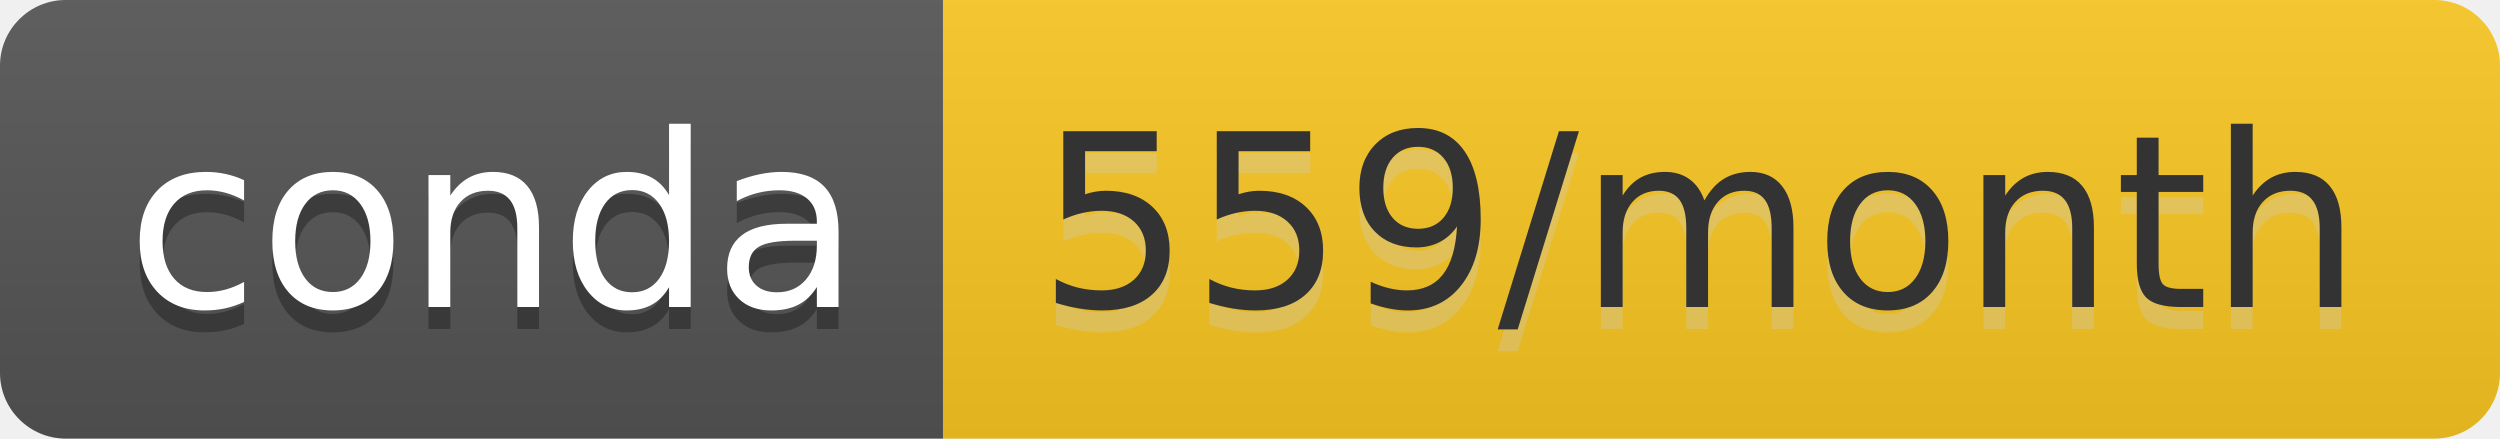
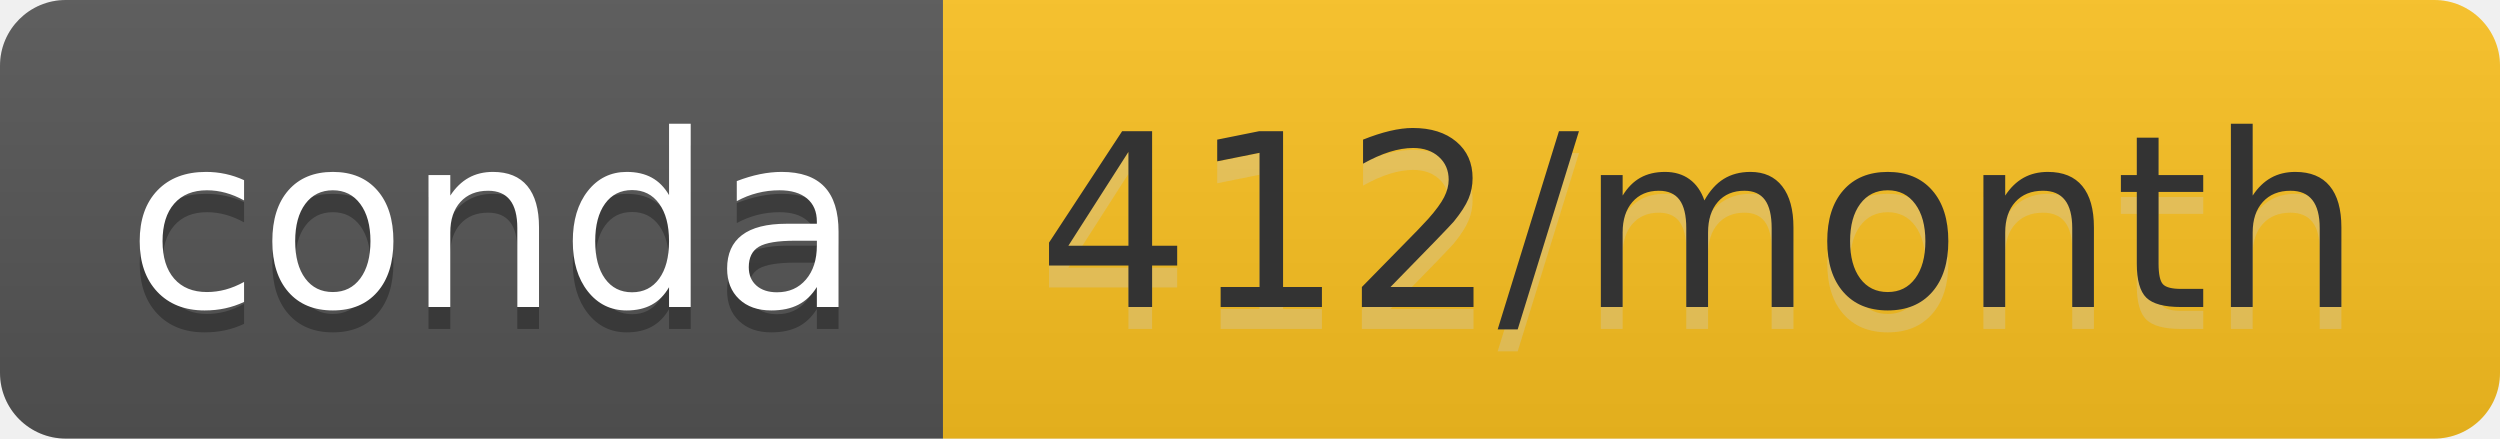
- <svg xmlns="http://www.w3.org/2000/svg" width="114" height="20" role="img" aria-label="conda: 559/month">
+ <svg xmlns="http://www.w3.org/2000/svg" width="114" height="20" role="img" aria-label="conda: 412/month">
  <linearGradient id="s" x2="0" y2="100%">
    <stop offset="0" stop-color="#bbb" stop-opacity=".1" />
    <stop offset="1" stop-opacity=".1" />
  </linearGradient>
  <clipPath id="r">
    <rect width="114" height="20" rx="3" fill="#fff" />
  </clipPath>
  <g clip-path="url(#r)">
    <rect width="43" height="20" fill="#555" />
-     <rect x="43" width="71" height="20" fill="#fbc722" />
+     <rect x="43" width="71" height="20" fill="#fcc220" />
    <rect width="114" height="20" fill="url(#s)" />
  </g>
  <g fill="#fff" text-anchor="middle" font-family="Verdana,Geneva,DejaVu Sans,sans-serif" text-rendering="geometricPrecision" font-size="110">
    <text aria-hidden="true" x="225" y="150" fill="#010101" fill-opacity=".3" transform="scale(.1)" textLength="330">conda</text>
    <text x="225" y="140" transform="scale(.1)" fill="#fff" textLength="330">conda</text>
-     <text aria-hidden="true" x="775" y="150" fill="#ccc" fill-opacity=".3" transform="scale(.1)" textLength="610">559/month</text>
-     <text x="775" y="140" transform="scale(.1)" fill="#333" textLength="610">559/month</text>
+     <text aria-hidden="true" x="775" y="150" fill="#ccc" fill-opacity=".3" transform="scale(.1)" textLength="610">412/month</text>
+     <text x="775" y="140" transform="scale(.1)" fill="#333" textLength="610">412/month</text>
  </g>
</svg>
